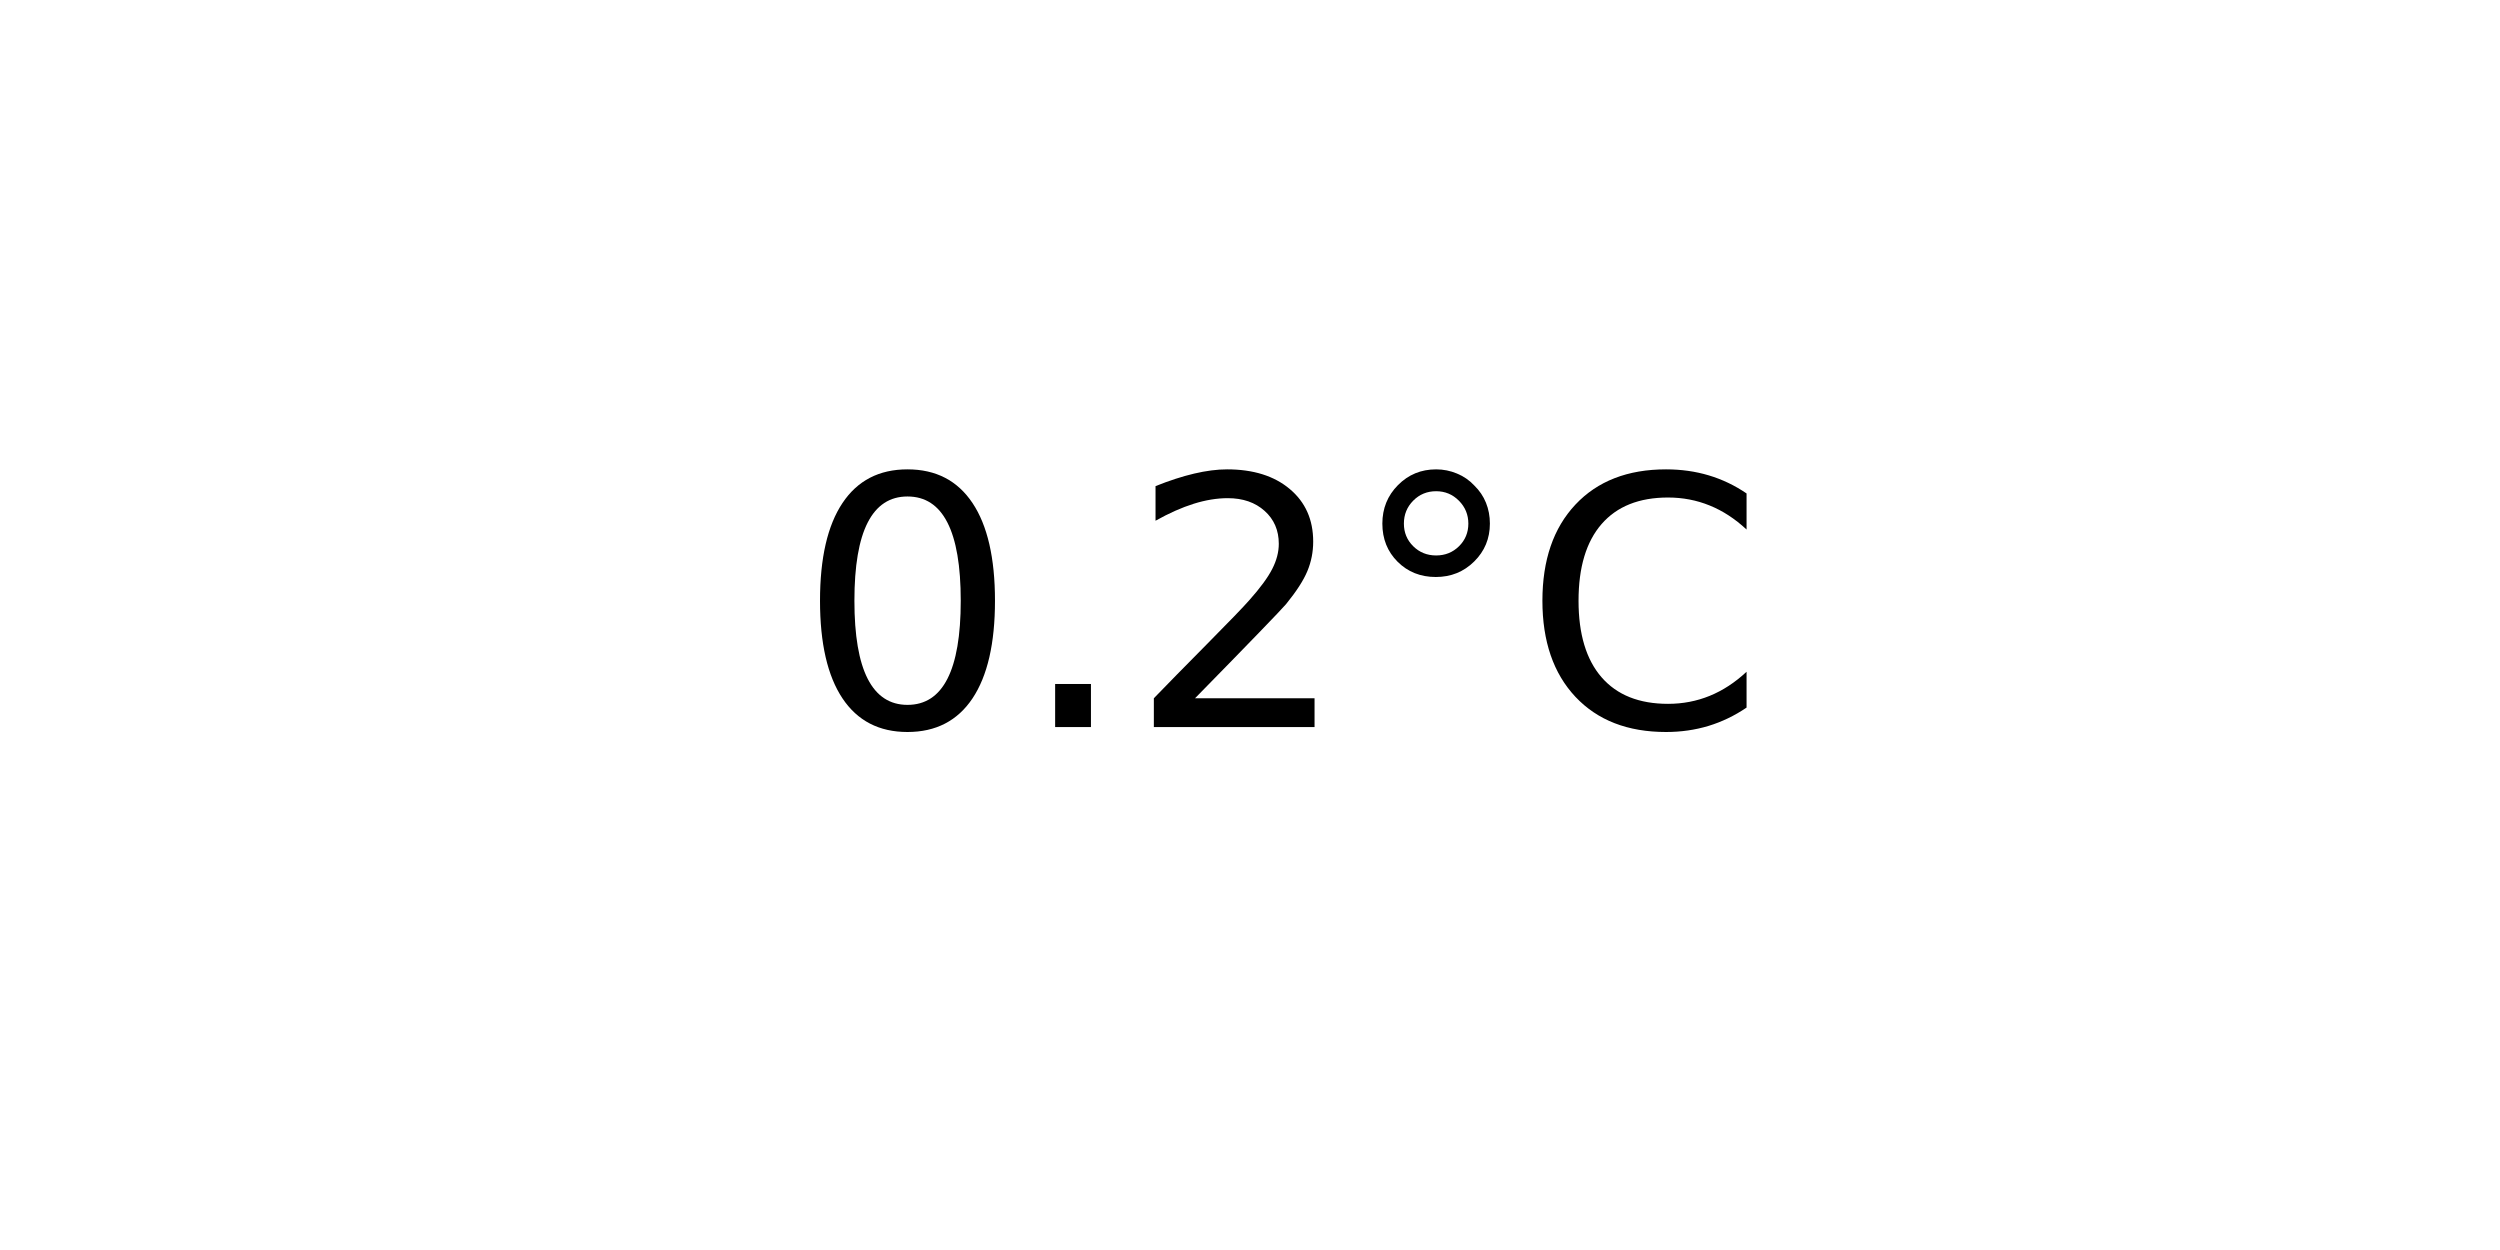
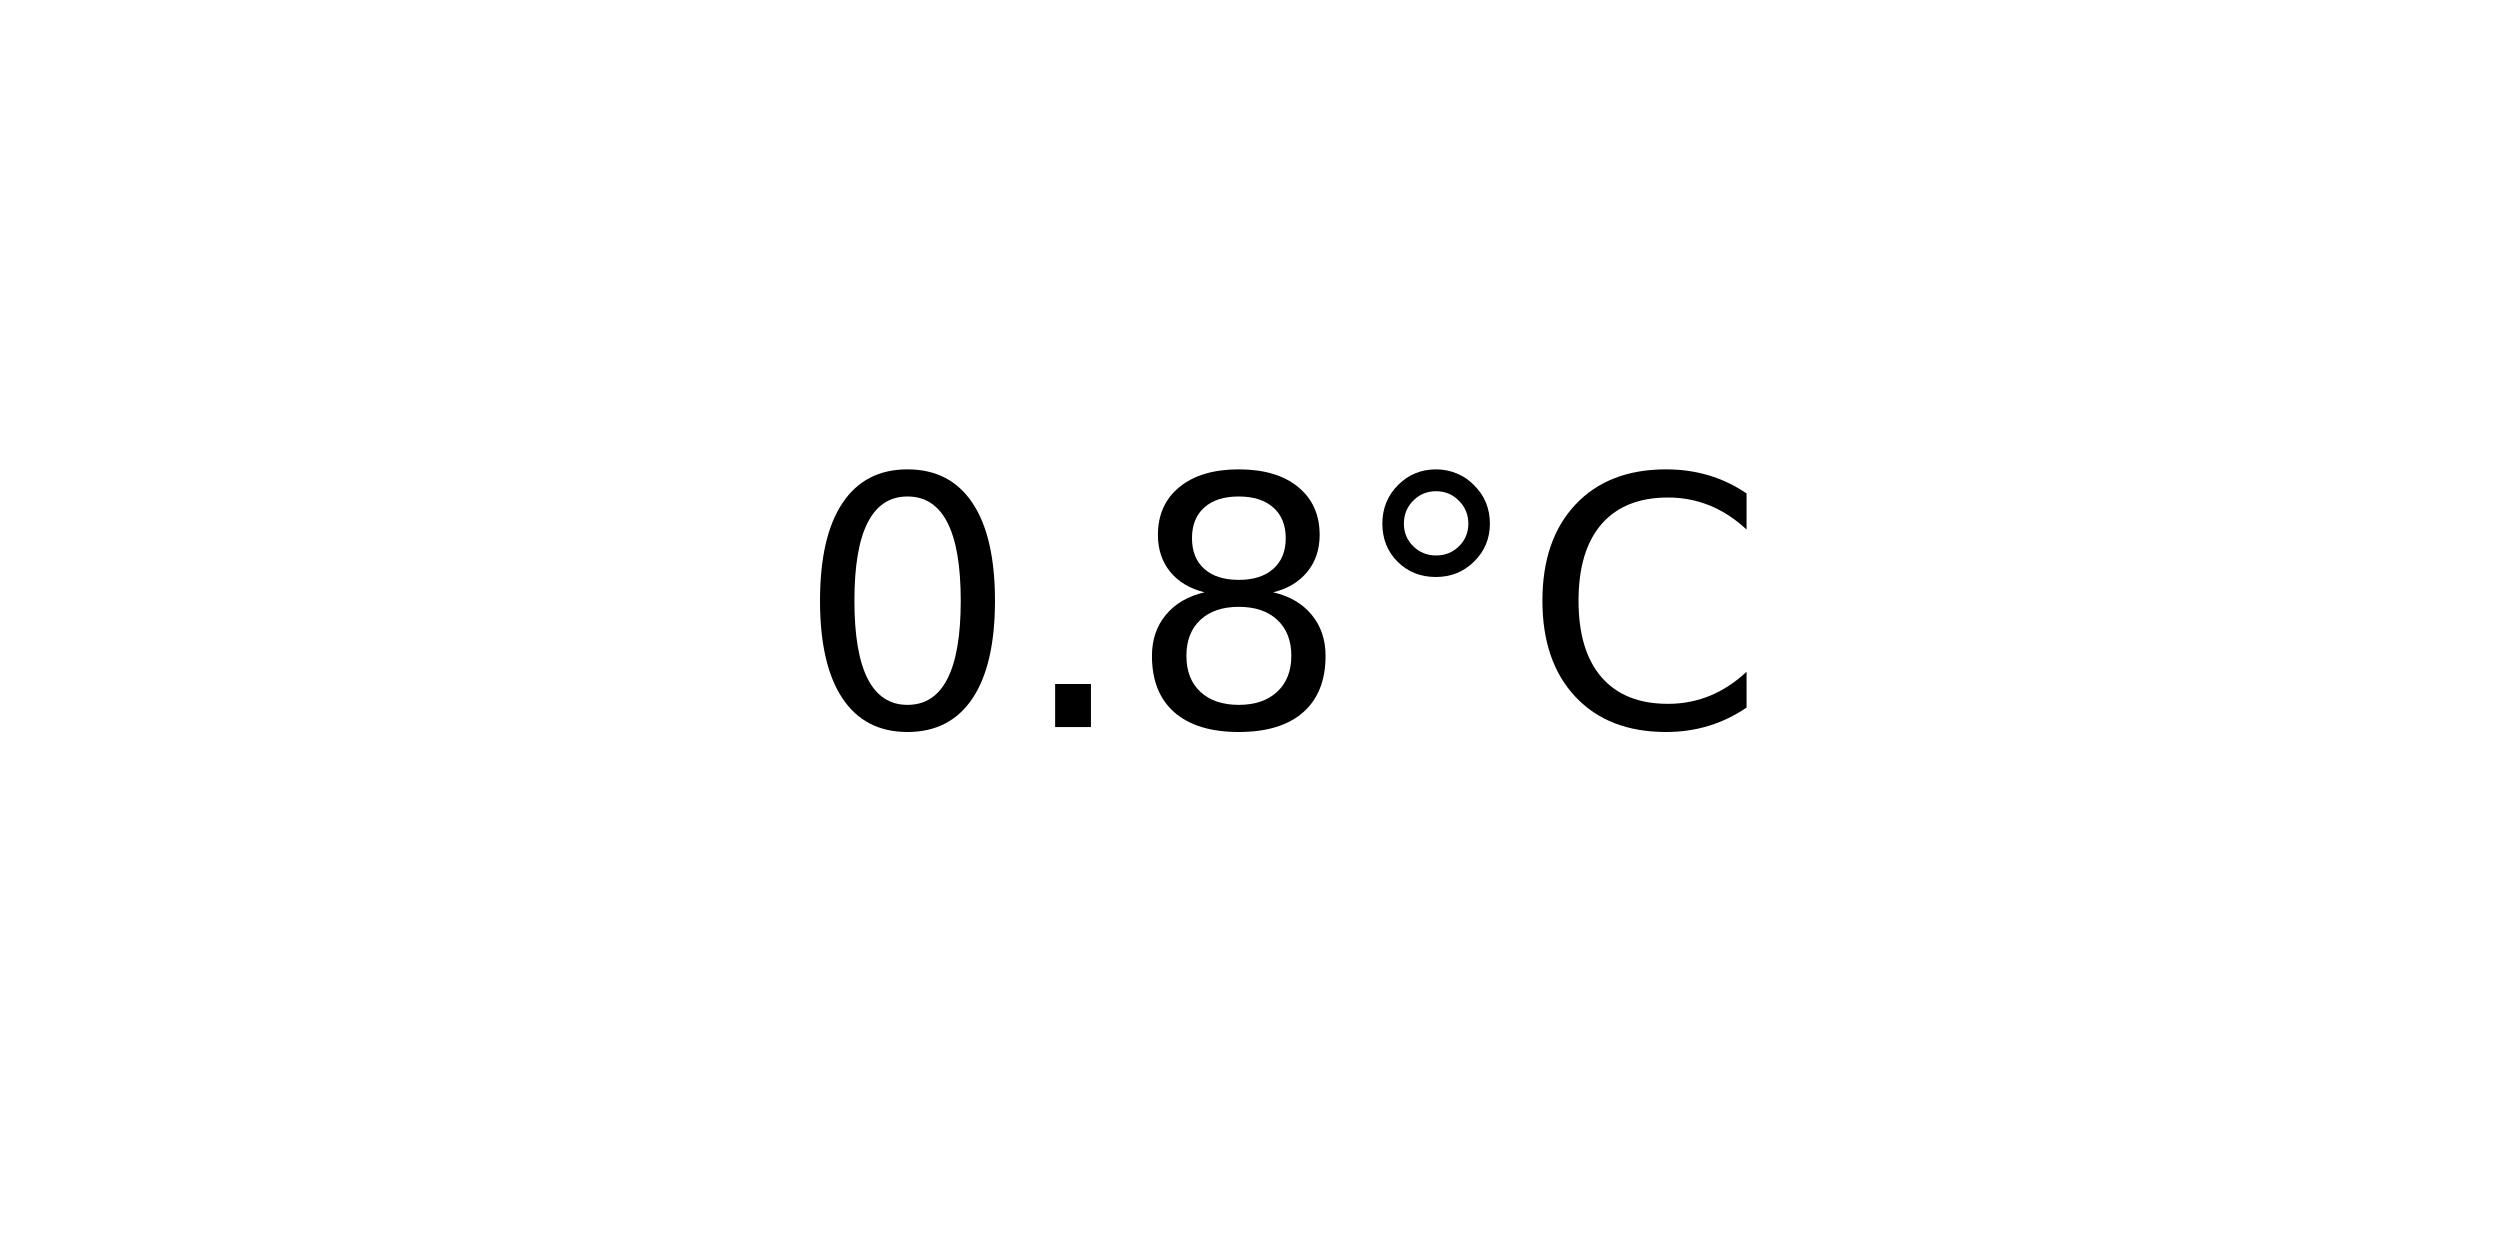
<svg xmlns="http://www.w3.org/2000/svg" xmlns:xlink="http://www.w3.org/1999/xlink" width="72pt" height="36pt" viewBox="0 0 72 36" version="1.1">
  <defs>
    <style type="text/css">*{stroke-linejoin: round; stroke-linecap: butt}</style>
  </defs>
  <g id="figure_1">
    <g id="axes_1">
      <g id="text_1">
        <g transform="translate(22.95703 20.93937) scale(0.1 -0.1)">
          <defs>
            <path id="DejaVuSans-30" d="M 2034 4250  Q 1547 4250 1301 3770  Q 1056 3291 1056 2328  Q 1056 1369 1301 889  Q 1547 409 2034 409  Q 2525 409 2770 889  Q 3016 1369 3016 2328  Q 3016 3291 2770 3770  Q 2525 4250 2034 4250  z M 2034 4750  Q 2819 4750 3233 4129  Q 3647 3509 3647 2328  Q 3647 1150 3233 529  Q 2819 -91 2034 -91  Q 1250 -91 836 529  Q 422 1150 422 2328  Q 422 3509 836 4129  Q 1250 4750 2034 4750  z " transform="scale(0.015625)" />
            <path id="DejaVuSans-2e" d="M 684 794  L 1344 794  L 1344 0  L 684 0  L 684 794  z " transform="scale(0.015625)" />
-             <path id="DejaVuSans-32" d="M 1228 531  L 3431 531  L 3431 0  L 469 0  L 469 531  Q 828 903 1448 1529  Q 2069 2156 2228 2338  Q 2531 2678 2651 2914  Q 2772 3150 2772 3378  Q 2772 3750 2511 3984  Q 2250 4219 1831 4219  Q 1534 4219 1204 4116  Q 875 4013 500 3803  L 500 4441  Q 881 4594 1212 4672  Q 1544 4750 1819 4750  Q 2544 4750 2975 4387  Q 3406 4025 3406 3419  Q 3406 3131 3298 2873  Q 3191 2616 2906 2266  Q 2828 2175 2409 1742  Q 1991 1309 1228 531  z " transform="scale(0.015625)" />
+             <path id="DejaVuSans-38" d="M 2034 2216  Q 1584 2216 1326 1975  Q 1069 1734 1069 1313  Q 1069 891 1326 650  Q 1584 409 2034 409  Q 2484 409 2743 651  Q 3003 894 3003 1313  Q 3003 1734 2745 1975  Q 2488 2216 2034 2216  z M 1403 2484  Q 997 2584 770 2862  Q 544 3141 544 3541  Q 544 4100 942 4425  Q 1341 4750 2034 4750  Q 2731 4750 3128 4425  Q 3525 4100 3525 3541  Q 3525 3141 3298 2862  Q 3072 2584 2669 2484  Q 3125 2378 3379 2068  Q 3634 1759 3634 1313  Q 3634 634 3220 271  Q 2806 -91 2034 -91  Q 1263 -91 848 271  Q 434 634 434 1313  Q 434 1759 690 2068  Q 947 2378 1403 2484  z M 1172 3481  Q 1172 3119 1398 2916  Q 1625 2713 2034 2713  Q 2441 2713 2670 2916  Q 2900 3119 2900 3481  Q 2900 3844 2670 4047  Q 2441 4250 2034 4250  Q 1625 4250 1398 4047  Q 1172 3844 1172 3481  z " transform="scale(0.015625)" />
            <path id="DejaVuSans-b0" d="M 1600 4347  Q 1350 4347 1178 4173  Q 1006 4000 1006 3750  Q 1006 3503 1178 3333  Q 1350 3163 1600 3163  Q 1850 3163 2022 3333  Q 2194 3503 2194 3750  Q 2194 3997 2020 4172  Q 1847 4347 1600 4347  z M 1600 4750  Q 1800 4750 1984 4673  Q 2169 4597 2303 4453  Q 2447 4313 2519 4134  Q 2591 3956 2591 3750  Q 2591 3338 2302 3052  Q 2013 2766 1594 2766  Q 1172 2766 890 3047  Q 609 3328 609 3750  Q 609 4169 896 4459  Q 1184 4750 1600 4750  z " transform="scale(0.015625)" />
            <path id="DejaVuSans-43" d="M 4122 4306  L 4122 3641  Q 3803 3938 3442 4084  Q 3081 4231 2675 4231  Q 1875 4231 1450 3742  Q 1025 3253 1025 2328  Q 1025 1406 1450 917  Q 1875 428 2675 428  Q 3081 428 3442 575  Q 3803 722 4122 1019  L 4122 359  Q 3791 134 3420 21  Q 3050 -91 2638 -91  Q 1578 -91 968 557  Q 359 1206 359 2328  Q 359 3453 968 4101  Q 1578 4750 2638 4750  Q 3056 4750 3426 4639  Q 3797 4528 4122 4306  z " transform="scale(0.015625)" />
          </defs>
          <use xlink:href="#DejaVuSans-30" />
          <use xlink:href="#DejaVuSans-2e" x="63.623" />
-           <use xlink:href="#DejaVuSans-32" x="95.41" />
+           <use xlink:href="#DejaVuSans-38" x="95.41" />
          <use xlink:href="#DejaVuSans-b0" x="159.033" />
          <use xlink:href="#DejaVuSans-43" x="209.033" />
        </g>
      </g>
    </g>
  </g>
</svg>
